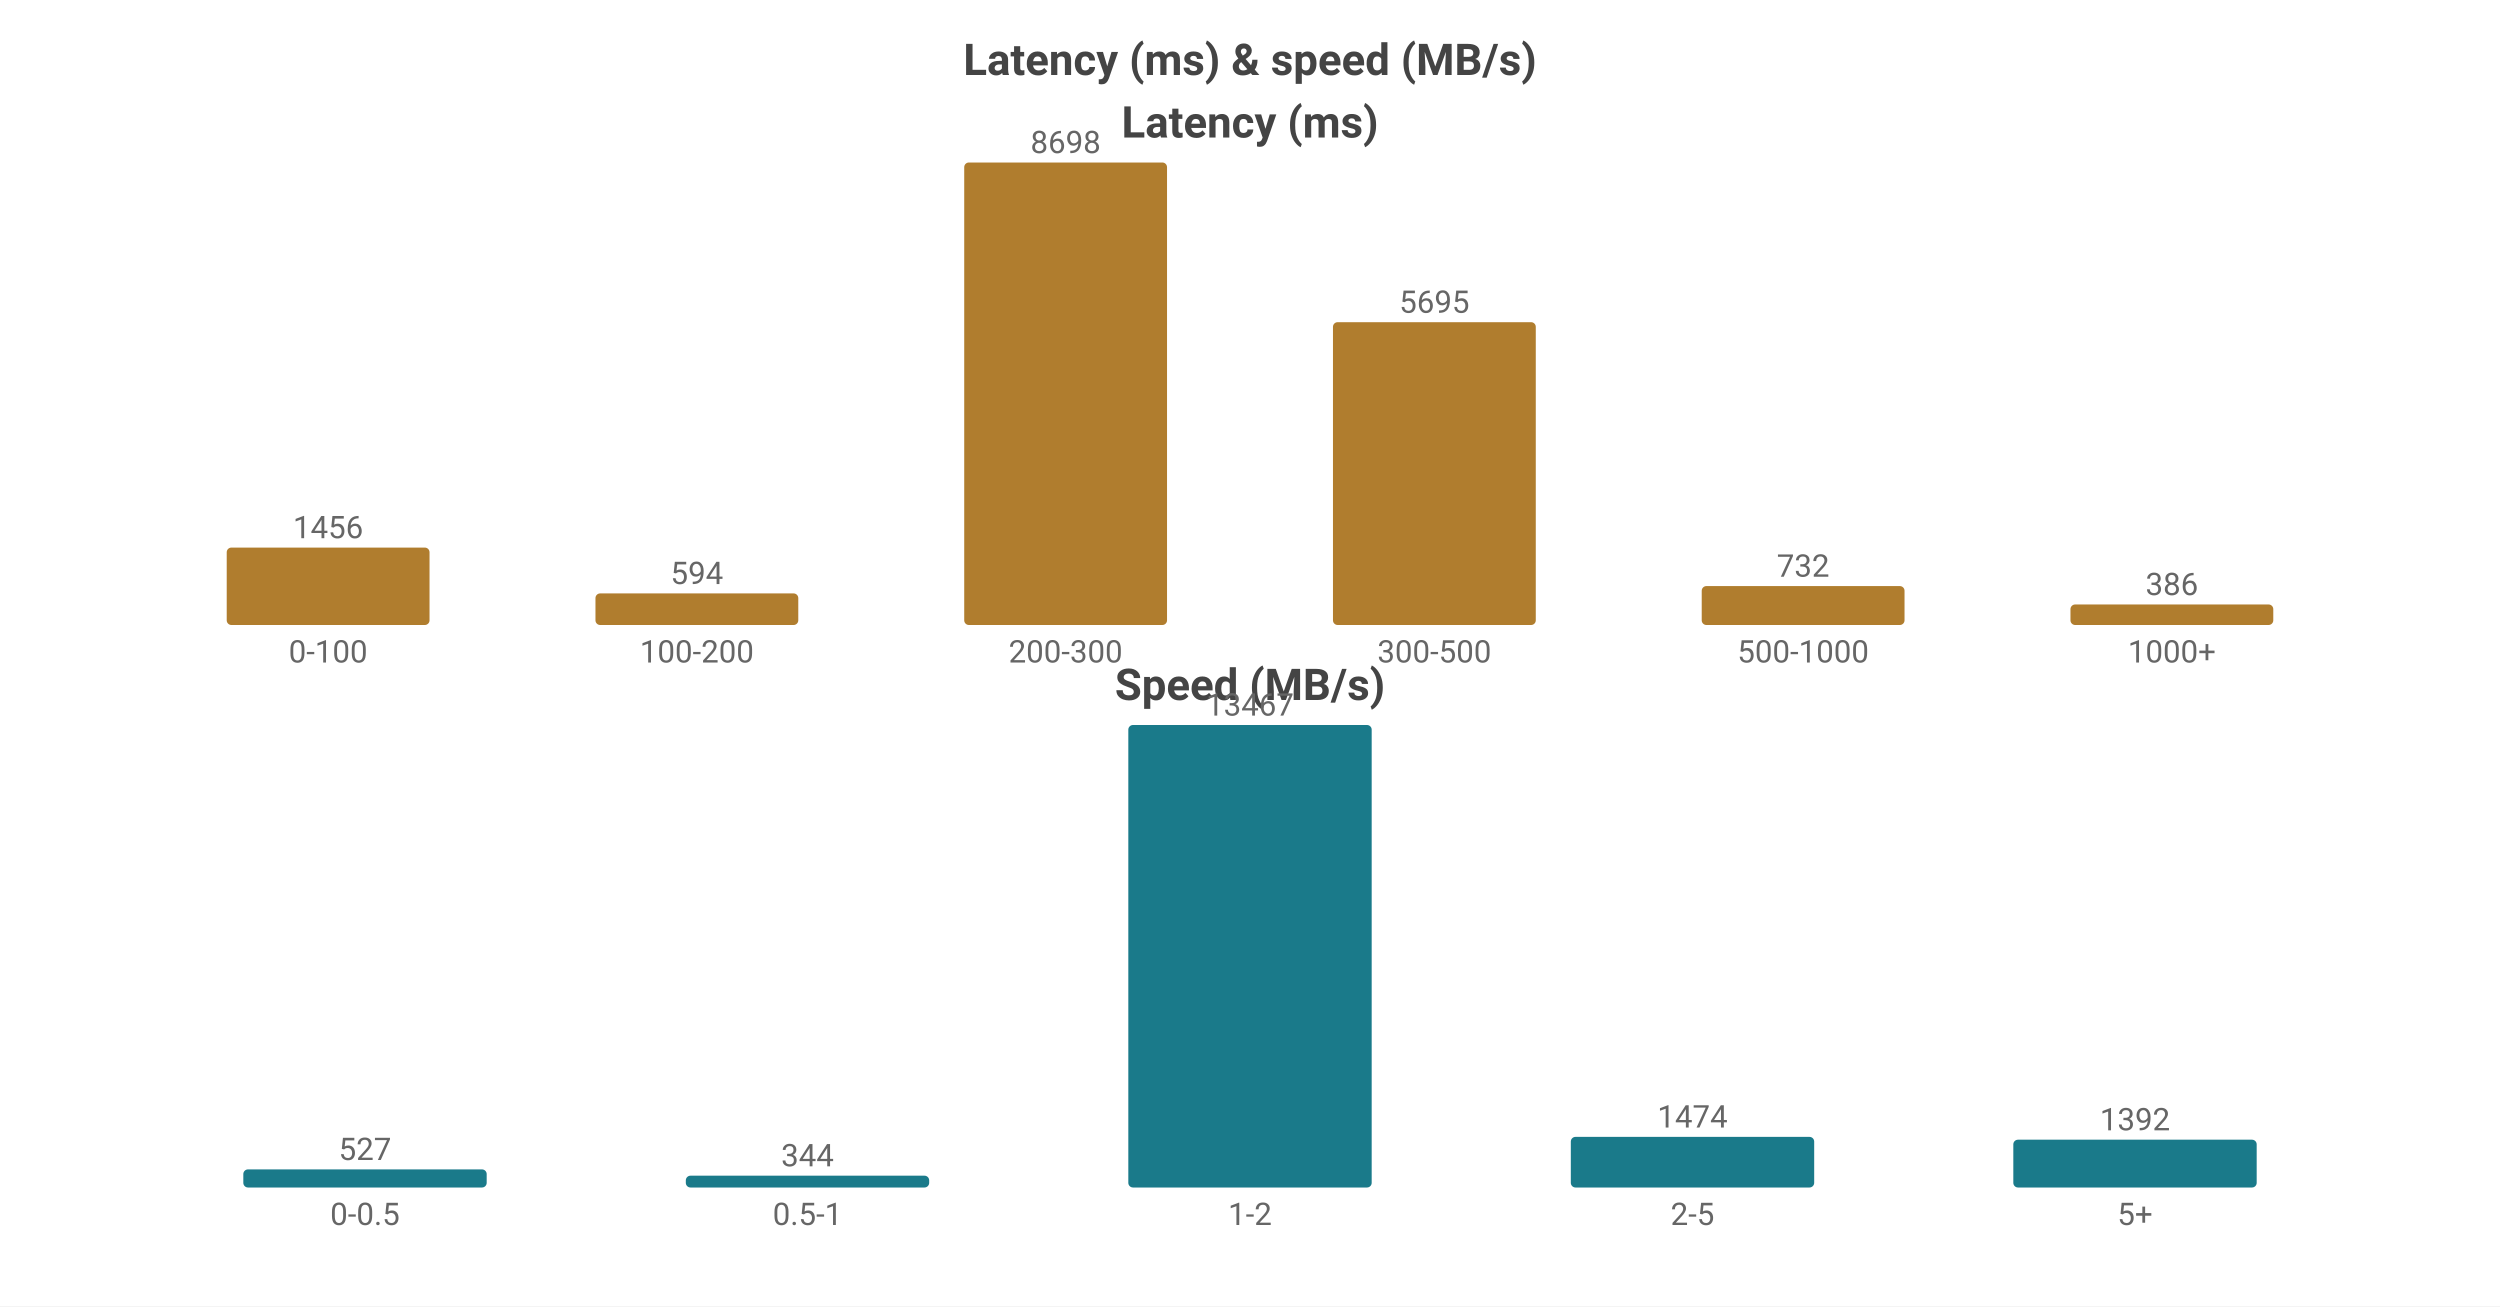
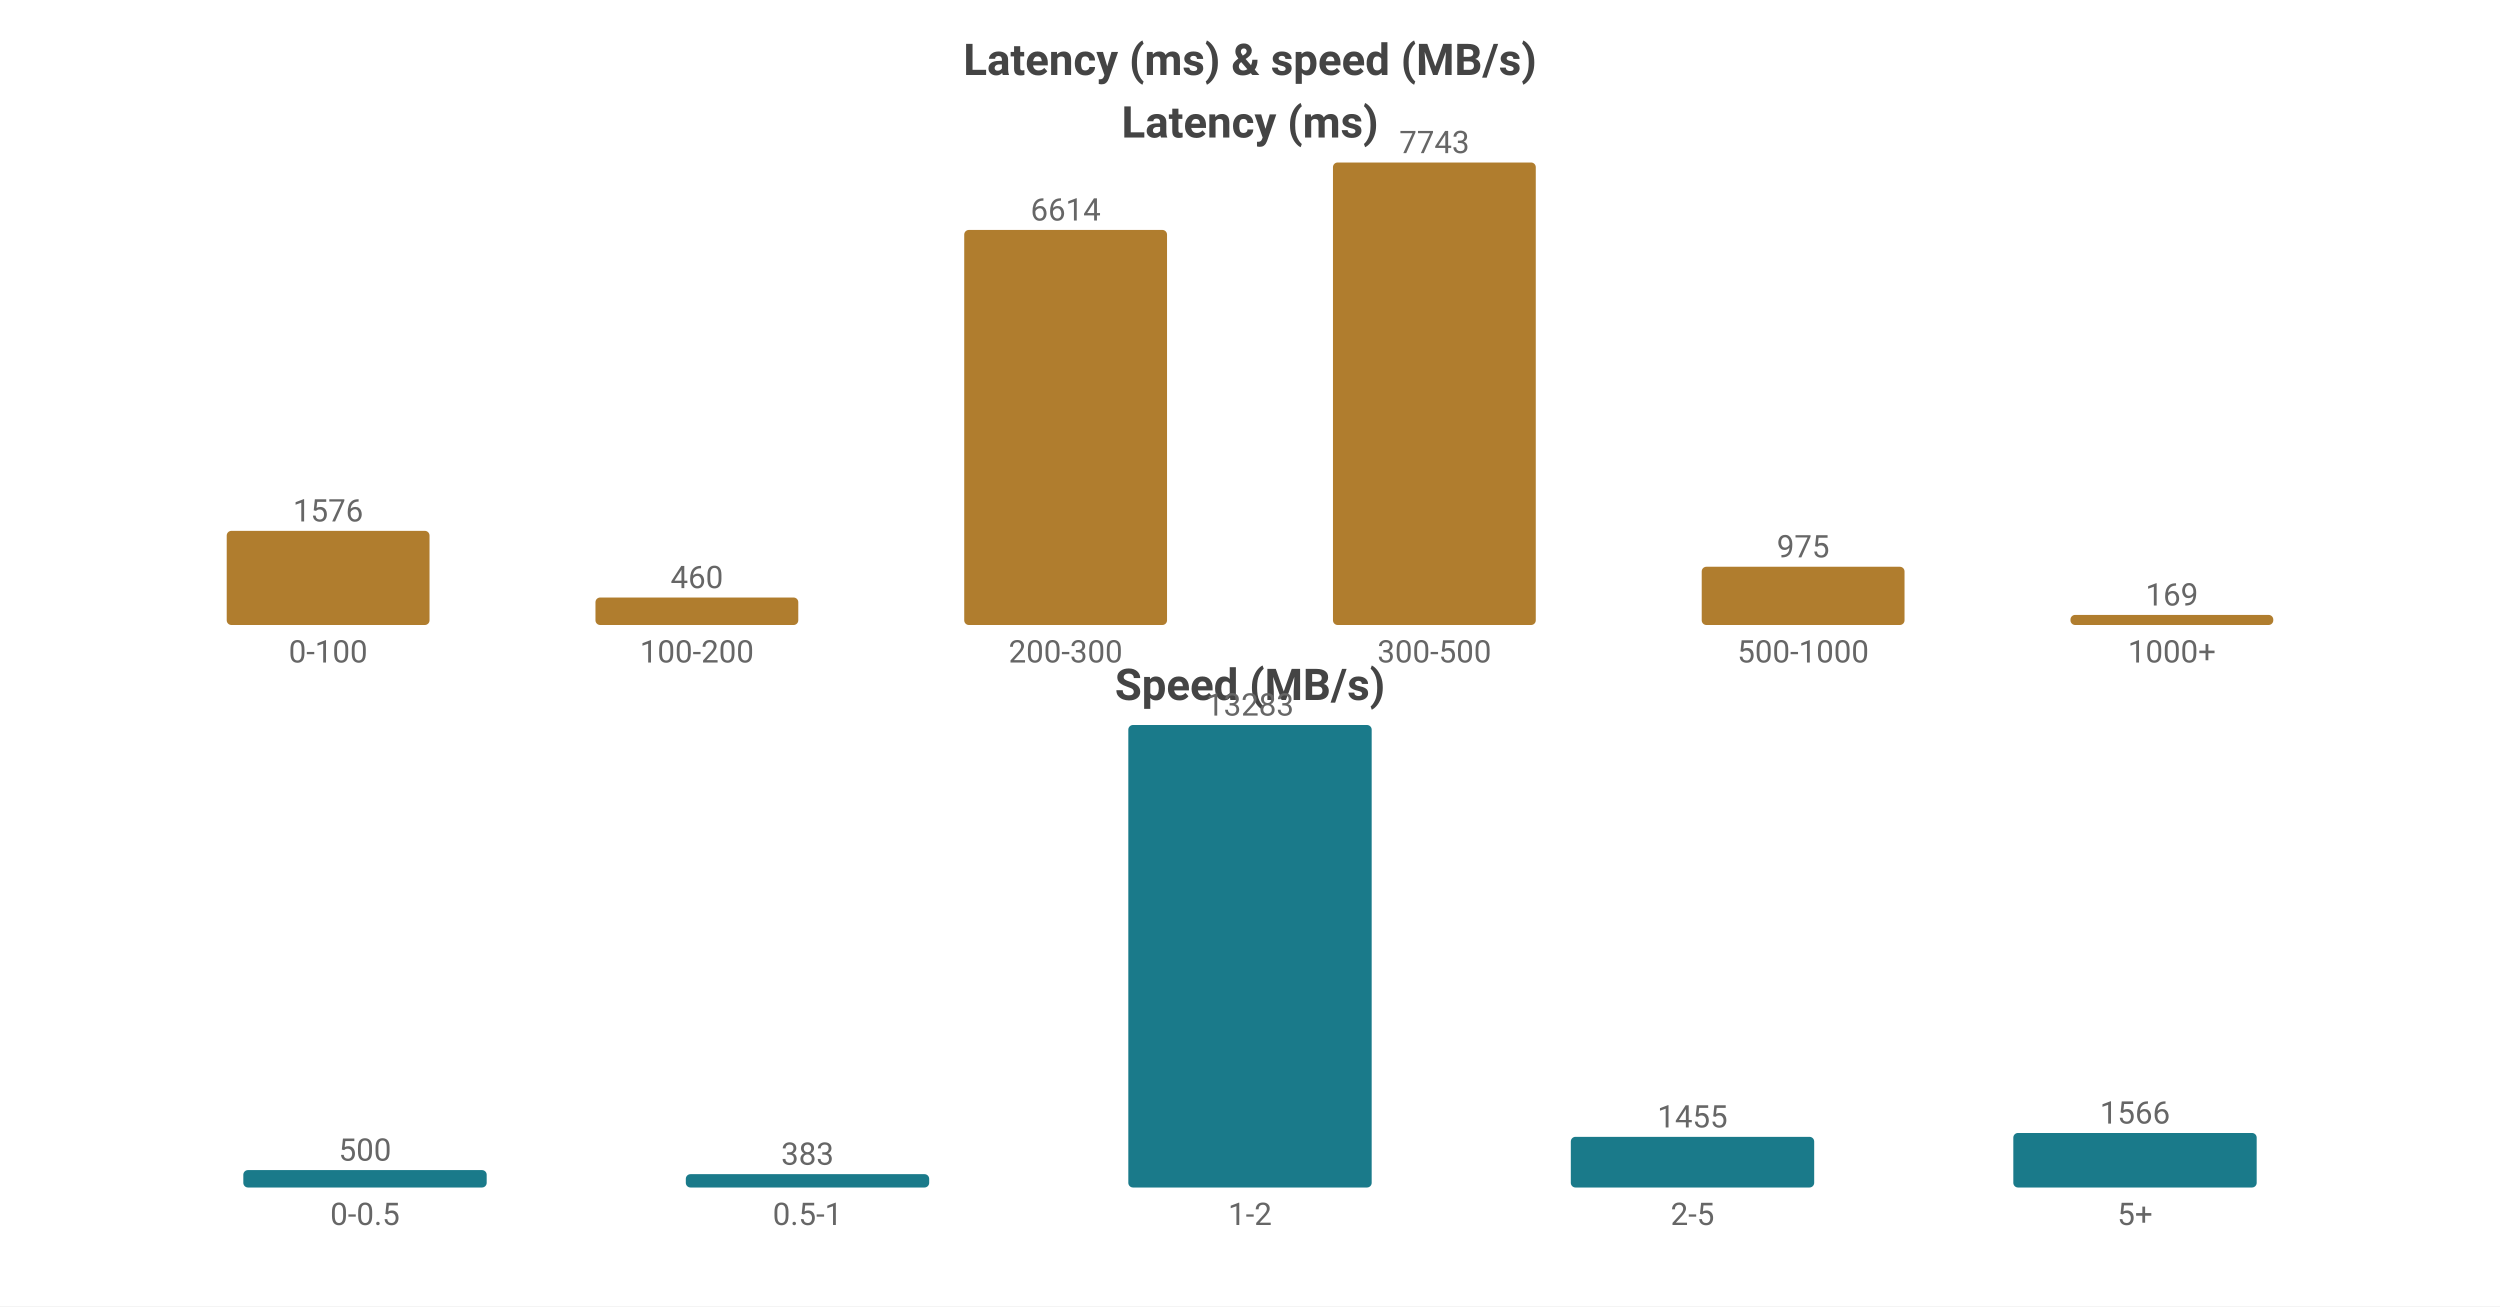
<svg xmlns="http://www.w3.org/2000/svg" width="800" height="418" viewBox="0 0 800 418">
  <rect width="800" height="418" fill="#ffffff" />
  <style>text{font-family:system-ui,-apple-system,'Segoe UI',Roboto,sans-serif}.g{stroke:#e8e8e8;stroke-width:1}.a{stroke:#999;stroke-width:1}.t{font-size:10px;fill:#666}.m{font-size:10px;text-anchor:middle;fill:#666}.e{font-size:10px;text-anchor:end;fill:#666}.l{font-size:11px;fill:#333}.tt{font-size:14px;font-weight:600;text-anchor:middle;fill:#444}.em{font-size:13px;text-anchor:middle;fill:#999}</style>
  <text class="tt" x="400.0" y="24">Latency (ms) &amp; speed (MB/s)</text>
  <text class="tt" x="400.0" y="44">Latency (ms)</text>
-   <rect x="72.55" y="175.226" width="64.9" height="24.774" fill="#b07d2e" rx="1.5" />
-   <text class="m" x="105.0" y="172.226">1456</text>
+   <rect x="72.55" y="169.876" width="64.9" height="30.124" fill="#b07d2e" rx="1.5" />
+   <text class="m" x="105.0" y="166.876">1576</text>
  <text class="m" x="105.0" y="212">0-100</text>
-   <rect x="190.55" y="189.893" width="64.9" height="10.107" fill="#b07d2e" rx="1.5" />
-   <text class="m" x="223.0" y="186.893">594</text>
+   <rect x="190.55" y="191.208" width="64.9" height="8.792" fill="#b07d2e" rx="1.5" />
+   <text class="m" x="223.0" y="188.208">460</text>
  <text class="m" x="223.0" y="212">100-200</text>
-   <rect x="308.55" y="52.0" width="64.9" height="148.0" fill="#b07d2e" rx="1.5" />
-   <text class="m" x="341.0" y="49.0">8698</text>
+   <rect x="308.55" y="73.58" width="64.9" height="126.42" fill="#b07d2e" rx="1.5" />
+   <text class="m" x="341.0" y="70.58">6614</text>
  <text class="m" x="341.0" y="212">200-300</text>
-   <rect x="426.55" y="103.097" width="64.9" height="96.903" fill="#b07d2e" rx="1.5" />
-   <text class="m" x="459.0" y="100.097">5695</text>
+   <rect x="426.55" y="52.0" width="64.9" height="148.0" fill="#b07d2e" rx="1.5" />
+   <text class="m" x="459.0" y="49.0">7743</text>
  <text class="m" x="459.0" y="212">300-500</text>
-   <rect x="544.55" y="187.545" width="64.9" height="12.455" fill="#b07d2e" rx="1.5" />
-   <text class="m" x="577.0" y="184.545">732</text>
+   <rect x="544.55" y="181.364" width="64.9" height="18.636" fill="#b07d2e" rx="1.5" />
+   <text class="m" x="577.0" y="178.364">975</text>
  <text class="m" x="577.0" y="212">500-1000</text>
-   <rect x="662.55" y="193.432" width="64.9" height="6.568" fill="#b07d2e" rx="1.5" />
-   <text class="m" x="695.0" y="190.432">386</text>
+   <rect x="662.55" y="196.77" width="64.9" height="3.23" fill="#b07d2e" rx="1.5" />
+   <text class="m" x="695.0" y="193.77">169</text>
  <text class="m" x="695.0" y="212">1000+</text>
  <text class="tt" x="400.0" y="224">Speed (MB/s)</text>
-   <rect x="77.86" y="374.208" width="77.88" height="5.792" fill="#1a7a8a" rx="1.5" />
-   <text class="m" x="116.8" y="371.208">527</text>
+   <rect x="77.86" y="374.429" width="77.88" height="5.571" fill="#1a7a8a" rx="1.5" />
+   <text class="m" x="116.8" y="371.429">500</text>
  <text class="m" x="116.8" y="392">0-0.5</text>
-   <rect x="219.46" y="376.219" width="77.88" height="3.781" fill="#1a7a8a" rx="1.5" />
-   <text class="m" x="258.4" y="373.219">344</text>
+   <rect x="219.46" y="375.733" width="77.88" height="4.267" fill="#1a7a8a" rx="1.5" />
+   <text class="m" x="258.4" y="372.733">383</text>
  <text class="m" x="258.4" y="392">0.5-1</text>
  <rect x="361.06" y="232.0" width="77.88" height="148.0" fill="#1a7a8a" rx="1.5" />
-   <text class="m" x="400.0" y="229.0">13467</text>
+   <text class="m" x="400.0" y="229.0">13283</text>
  <text class="m" x="400.0" y="392">1-2</text>
-   <rect x="502.66" y="363.801" width="77.88" height="16.199" fill="#1a7a8a" rx="1.5" />
-   <text class="m" x="541.6" y="360.801">1474</text>
+   <rect x="502.66" y="363.788" width="77.88" height="16.212" fill="#1a7a8a" rx="1.5" />
+   <text class="m" x="541.6" y="360.788">1455</text>
  <text class="m" x="541.6" y="392">2-5</text>
-   <rect x="644.26" y="364.702" width="77.88" height="15.298" fill="#1a7a8a" rx="1.5" />
-   <text class="m" x="683.2" y="361.702">1392</text>
+   <rect x="644.26" y="362.552" width="77.88" height="17.448" fill="#1a7a8a" rx="1.5" />
+   <text class="m" x="683.2" y="359.552">1566</text>
  <text class="m" x="683.2" y="392">5+</text>
</svg>
